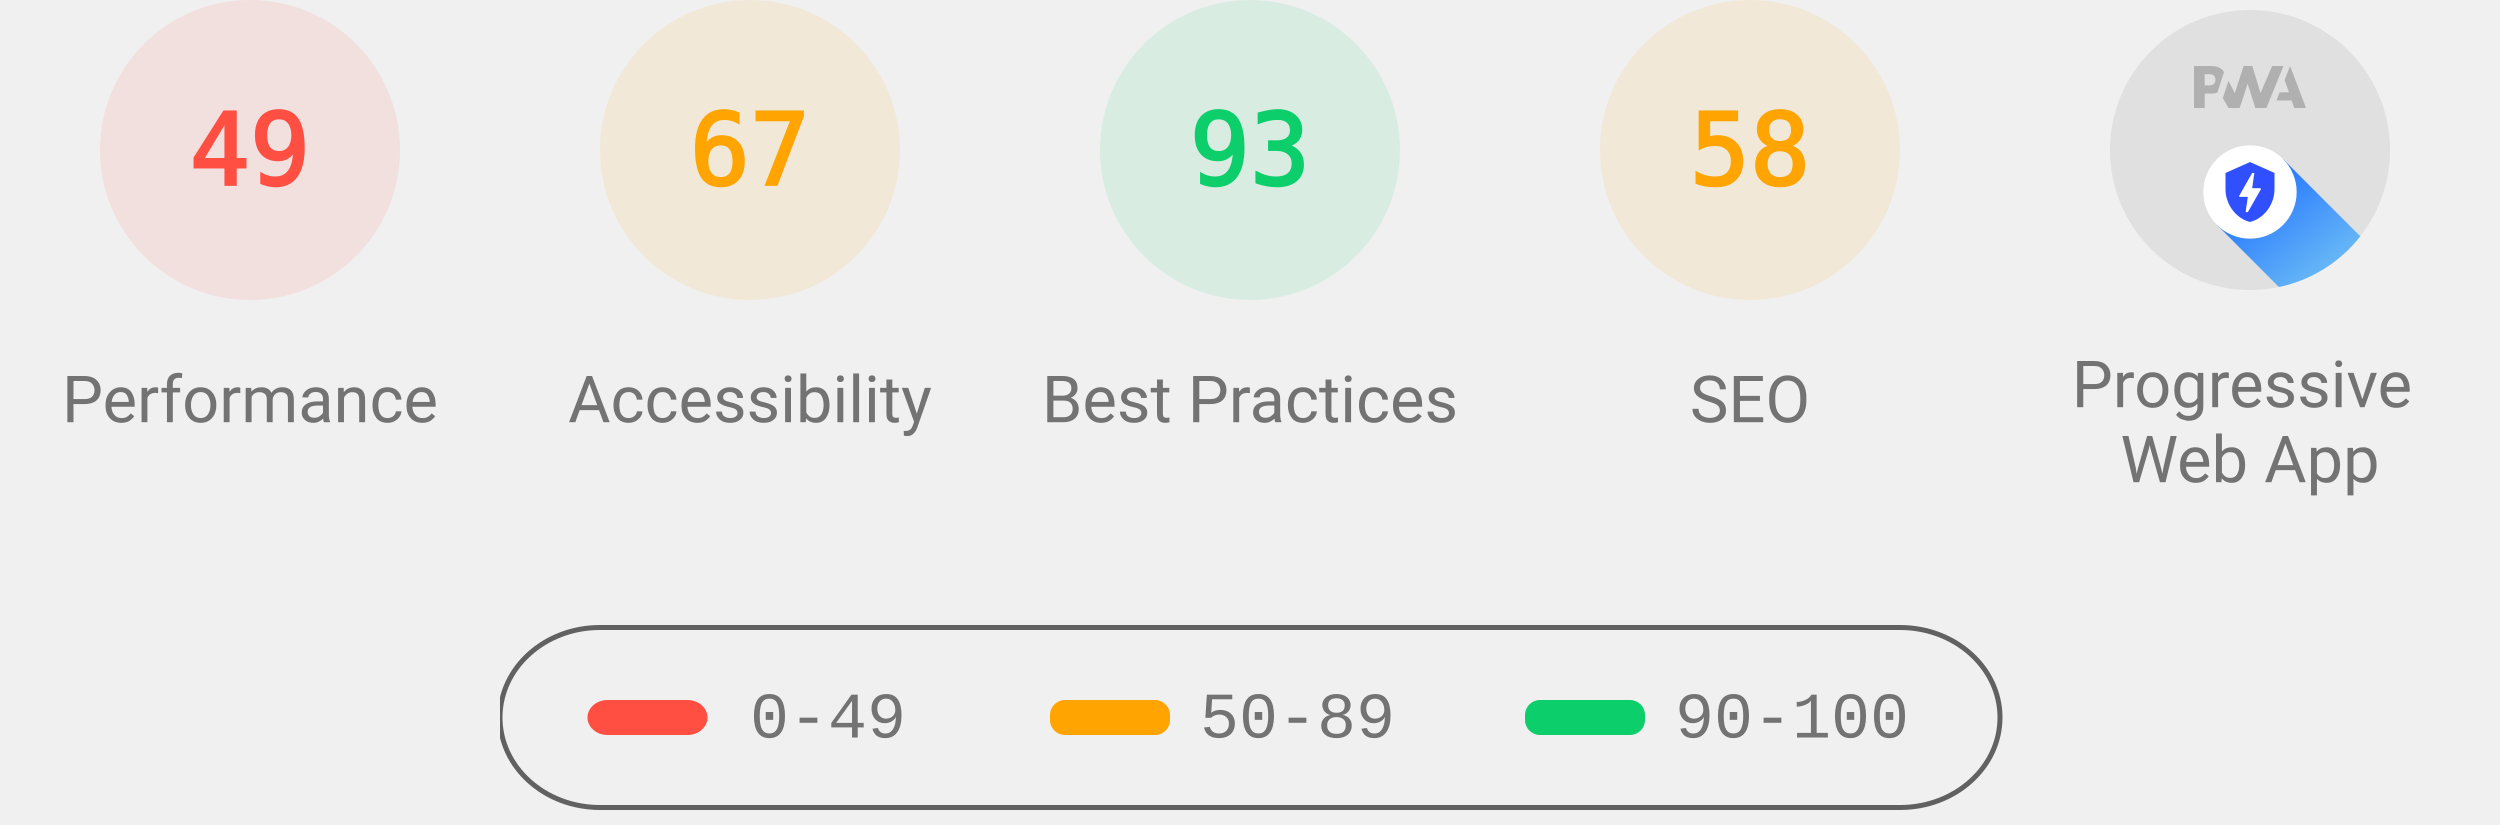
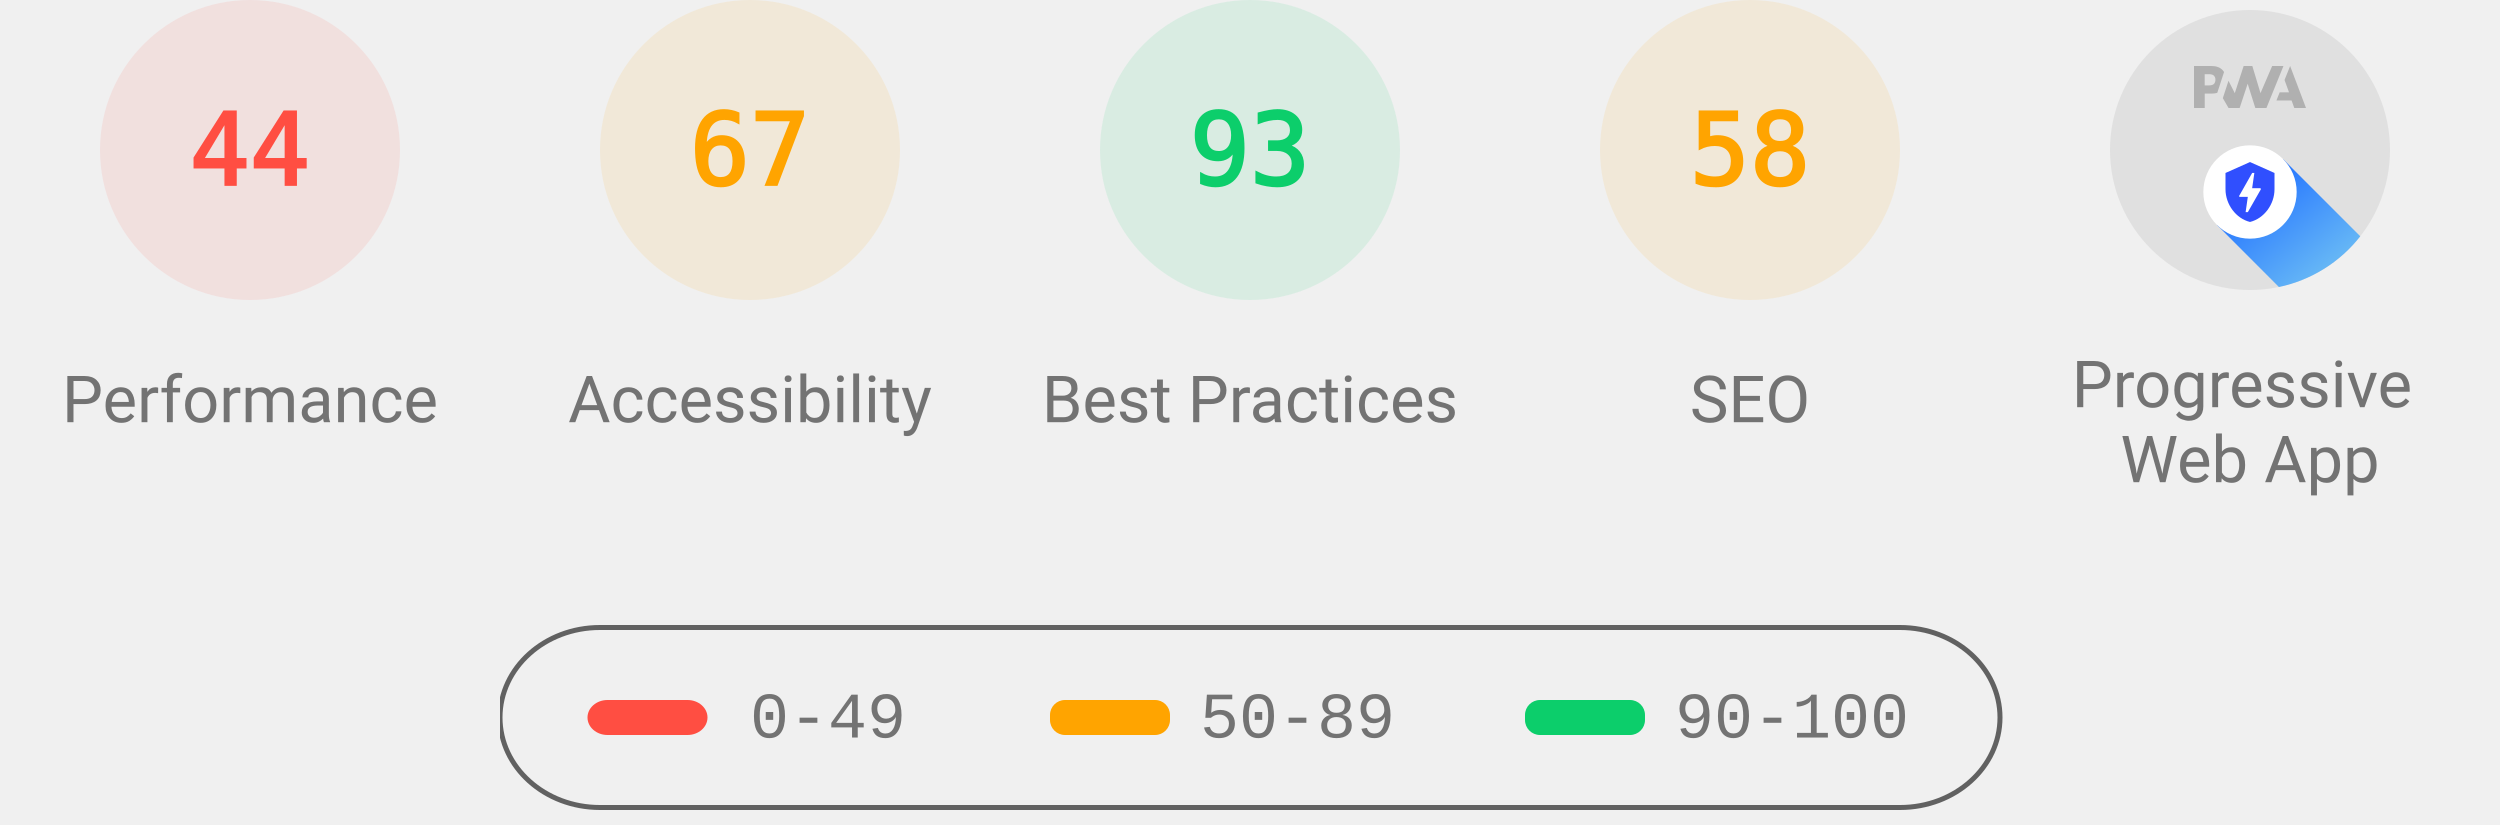
<svg xmlns="http://www.w3.org/2000/svg" class="theme--agnostic" fill="none" width="1000" height="330">
  <style>
			.gauge-base {
				opacity: 0.1
			}

			.gauge-arc {
				fill: none;
				animation-delay: 250ms;
				stroke-linecap: round;
				transform: rotate(-90deg);
				transform-origin: 100px 60px;
				animation: load-gauge 1s ease forwards
			}

			.guage-text {
				font-size: 40px;
				font-family: monospace;
				text-align: center
			}

			.guage-red {
				color: #ff4e42;
				fill: #ff4e42;
				stroke: #ff4e42
			}
			.guage-orange {
				color: #ffa400;
				fill: #ffa400;
				stroke: #ffa400
			}
			.guage-green {
				color: #0cce6b;
				fill: #0cce6b;
				stroke: #0cce6b
			}
			.theme--agnostic .guage-undefined {
				color: #5c5c5c;
				fill: #5c5c5c;
				stroke: #5c5c5c
			}
			.theme--light .guage-undefined {
				color: #1e1e1e;
				fill: #1e1e1e;
				stroke: #1e1e1e
			}
			.theme--dark .guage-undefined {
				color: #f5f5f5;
				fill: #f5f5f5;
				stroke: #f5f5f5
			}

			.guage-title {
				stroke: none;
				font-size: 26px;
				line-height: 26px;
				font-family: Roboto, Halvetica, Arial, sans-serif
			}
			.metric.guage-title {
				font-family: 'Courier New', Courier, monospace
			}
			.theme--agnostic .guage-title {
				color: #737373;
				fill: #737373
			}
			.theme--light .guage-title {
				color: #212121;
				fill: #212121
			}
			.theme--dark .guage-title {
				color: #f5f5f5;
				fill: #f5f5f5
			}

			@keyframes load-gauge {
				from {
					stroke-dasharray: 0 352.858
				}
			}
			.lh-gauge--pwa__disc {
				fill: #e0e0e0
			}
			.lh-gauge--pwa__logo {
				position: relative;
				fill: #b0b0b0
			}
			.lh-gauge--pwa__invisible {
				display: none
			}
			.lh-gauge--pwa__visible {
				display: inline
			}
			.guage-invisible {
				display: none
			}
			.lh-gauge--pwa__logo--primary-color {
				fill: #304ffe
			}
			.theme--agnostic .lh-gauge--pwa__logo--secondary-color {
				fill: #787878
			}
			.theme--light .lh-gauge--pwa__logo--secondary-color {
				fill: #3d3d3d
			}
			.theme--dark .lh-gauge--pwa__logo--secondary-color {
				fill: #d8b6b6
			}
			.theme--light #svg_2 {
				stroke: #00000022
			}
			.theme--agnostic #svg_2 {
				stroke: #616161
			}
			.theme--light #svg_2 {
				stroke: #00000022
			}
			.theme--dark #svg_2 {
				stroke: #f5f5f566
			}
		</style>
  <svg class="guage-div guage-perf guage-red" viewBox="0 0 200 200" width="200" height="200" x="0" y="0">
    <circle class="gauge-base" r="56" cx="100" cy="60" stroke-width="8" />
-     <circle class="gauge-arc guage-arc-1" r="56" cx="100" cy="60" stroke-width="8" style="stroke-dasharray: 172.41, 351.858;" />
-     <text class="guage-text" x="100px" y="60px" alignment-baseline="central" dominant-baseline="central" text-anchor="middle">49</text>
+     <circle class="gauge-arc guage-arc-1" r="56" cx="100" cy="60" stroke-width="8" style="stroke-dasharray: 154.818, 351.858;" />
+     <text class="guage-text" x="100px" y="60px" alignment-baseline="central" dominant-baseline="central" text-anchor="middle">44</text>
    <text class="guage-title" x="100px" y="160px" alignment-baseline="central" dominant-baseline="central" text-anchor="middle">Performance</text>
  </svg>
  <svg class="guage-div guage-acc guage-orange" viewBox="0 0 200 200" width="200" height="200" x="200" y="0">
    <circle class="gauge-base" r="56" cx="100" cy="60" stroke-width="8" />
    <circle class="gauge-arc guage-arc-2" r="56" cx="100" cy="60" stroke-width="8" style="stroke-dasharray: 235.745, 351.858;" />
    <text class="guage-text" x="100px" y="60px" alignment-baseline="central" dominant-baseline="central" text-anchor="middle">67</text>
    <text class="guage-title" x="100px" y="160px" alignment-baseline="central" dominant-baseline="central" text-anchor="middle">Accessibility</text>
  </svg>
  <svg class="guage-div guage-best guage-green" viewBox="0 0 200 200" width="200" height="200" x="400" y="0">
    <circle class="gauge-base" r="56" cx="100" cy="60" stroke-width="8" />
    <circle class="gauge-arc guage-arc-3" r="56" cx="100" cy="60" stroke-width="8" style="stroke-dasharray: 327.228, 351.858;" />
    <text class="guage-text" x="100px" y="60px" alignment-baseline="central" dominant-baseline="central" text-anchor="middle">93</text>
    <text class="guage-title" x="100px" y="160px" alignment-baseline="central" dominant-baseline="central" text-anchor="middle">Best Practices</text>
  </svg>
  <svg class="guage-div guage-seo guage-orange" viewBox="0 0 200 200" width="200" height="200" x="600" y="0">
    <circle class="gauge-base" r="56" cx="100" cy="60" stroke-width="8" />
    <circle class="gauge-arc guage-arc-4" r="56" cx="100" cy="60" stroke-width="8" style="stroke-dasharray: 204.078, 351.858;" />
    <text class="guage-text" x="100px" y="60px" alignment-baseline="central" dominant-baseline="central" text-anchor="middle">58</text>
    <text class="guage-title" x="100px" y="160px" alignment-baseline="central" dominant-baseline="central" text-anchor="middle">SEO</text>
  </svg>
  <svg class="guage-div guage-pwa " viewBox="0 0 200 200" width="200" height="200" x="800" y="0">
    <svg viewBox="0 0 60 60" width="112" height="112" x="44" y="4">
      <defs>
        <linearGradient id="lh-gauge--pwa__check-circle__gradient-0" x1="50%" y1="0%" x2="50%" y2="100%">
          <stop stop-color="#00C852" offset="0%" />
          <stop stop-color="#009688" offset="100%" />
        </linearGradient>
        <linearGradient id="lh-gauge--pwa__installable__shadow-gradient-0" x1="76.056%" x2="24.111%" y1="82.995%" y2="24.735%">
          <stop stop-color="#A5D6A7" offset="0%" />
          <stop stop-color="#80CBC4" offset="100%" />
        </linearGradient>
        <linearGradient id="lh-gauge--pwa__fast-reliable__shadow-gradient-0" x1="76.056%" y1="82.995%" x2="25.678%" y2="26.493%">
          <stop stop-color="#64B5F6" offset="0%" />
          <stop stop-color="#2979FF" offset="100%" />
        </linearGradient>
        <g id="lh-gauge--pwa__fast-reliable-badge-0">
          <circle fill="#FFFFFF" cx="10" cy="10" r="10" />
          <path fill="#304FFE" d="M10 3.58l5.25 2.34v3.5c0 3.23-2.24 6.26-5.25 7-3.01-.74-5.25-3.77-5.25-7v-3.5L10 3.58zm-.47 10.74l2.76-4.83.03-.07c.04-.08 0-.24-.22-.24h-1.64l.47-3.26h-.47l-2.7 4.77c-.02.01.05-.1-.04.05-.09.16-.1.31.18.31h1.63l-.47 3.27h.47z" />
        </g>
        <g id="lh-gauge--pwa__installable-badge-0">
          <circle fill="#FFFFFF" cx="10" cy="10" r="10" />
          <path fill="#009688" d="M10 4.167A5.835 5.835 0 0 0 4.167 10 5.835 5.835 0 0 0 10 15.833 5.835 5.835 0 0 0 15.833 10 5.835 5.835 0 0 0 10 4.167zm2.917 6.416h-2.334v2.334H9.417v-2.334H7.083V9.417h2.334V7.083h1.166v2.334h2.334v1.166z" />
        </g>
      </defs>
      <g stroke="none" fill-rule="nonzero">
        <circle class="lh-gauge--pwa__disc" cx="30" cy="30" r="30" />
        <g class="lh-gauge--pwa__logo">
          <path d="M35.66 19.39l.7-1.75h2L37.4 15 38.6 12l3.4 9h-2.51l-.58-1.61z" />
          <path d="M33.52 21l3.65-9h-2.42l-2.5 5.82L30.5 12h-1.86l-1.9 5.82-1.35-2.65-1.21 3.72L25.4 21h2.38l1.72-5.2 1.64 5.2z" />
          <path fill-rule="nonzero" d="M20.3 17.91h1.48c.45 0 .85-.05 1.2-.15l.39-1.18 1.07-3.3a2.64 2.64 0 0 0-.28-.37c-.55-.6-1.36-.91-2.42-.91H18v9h2.3V17.9zm1.96-3.84c.22.22.33.5.33.87 0 .36-.1.65-.29.87-.2.23-.59.35-1.15.35h-.86v-2.41h.87c.52 0 .89.1 1.1.32z" />
        </g>
        <rect class="lh-gauge--pwa__component lh-gauge--pwa__na-line lh-gauge--pwa__invisible" fill="#FFFFFF" x="20" y="32" width="20" height="4" rx="2" />
        <g class="lh-gauge--pwa__component lh-gauge--pwa__fast-reliable-badge lh-gauge--pwa__visible" transform="translate(20, 29)">
          <path fill="url(#lh-gauge--pwa__fast-reliable__shadow-gradient-0)" d="M33.63 19.49A30 30 0 0 1 16.2 30.36L3 17.14 17.14 3l16.49 16.49z" />
          <use href="#lh-gauge--pwa__fast-reliable-badge-0" />
        </g>
        <g class="lh-gauge--pwa__component lh-gauge--pwa__installable-badge lh-gauge--pwa__invisible" transform="translate(20, 29)">
          <path fill="url(#lh-gauge--pwa__installable__shadow-gradient-0)" d="M33.629 19.487c-4.272 5.453-10.391 9.39-17.415 10.869L3 17.142 17.142 3 33.63 19.487z" />
          <use href="#lh-gauge--pwa__installable-badge-0" />
        </g>
        <g class="lh-gauge--pwa__component lh-gauge--pwa__fast-reliable-installable-badges lh-gauge--pwa__invisible">
          <g transform="translate(8, 29)">
            <path fill="url(#lh-gauge--pwa__fast-reliable__shadow-gradient-0)" d="M16.321 30.463L3 17.143 17.142 3l22.365 22.365A29.864 29.864 0 0 1 22 31c-1.942 0-3.84-.184-5.679-.537z" />
            <use href="#lh-gauge--pwa__fast-reliable-badge-0" />
          </g>
          <g transform="translate(32, 29)">
            <path fill="url(#lh-gauge--pwa__installable__shadow-gradient-0)" d="M25.982 11.84a30.107 30.107 0 0 1-13.08 15.203L3 17.143 17.142 3l8.84 8.84z" />
            <use href="#lh-gauge--pwa__installable-badge-0" />
          </g>
        </g>
        <g class="lh-gauge--pwa__component lh-gauge--pwa__check-circle lh-gauge--pwa__invisible" transform="translate(18, 28)">
          <circle fill="#FFFFFF" cx="12" cy="12" r="12" />
          <path fill="url(#lh-gauge--pwa__check-circle__gradient-0)" d="M12 2a10 10 0 1 0 0 20 10 10 0 0 0 0-20zm-2 15l-5-5 1.41-1.41L10 14.17l7.59-7.59L19 8l-9 9z" />
        </g>
      </g>
    </svg>
    <text class="guage-title" y="160px" alignment-baseline="central" dominant-baseline="central" text-anchor="middle">
      <tspan x="100px" dy="-6px">Progressive</tspan>
      <tspan x="100px" dy="30px">Web App</tspan>
    </text>
  </svg>
  <svg width="604" height="76" x="200" y="250">
    <g>
      <rect fill="none" id="canvas_background" height="80" width="604" y="-1" x="-1" />
      <g display="none" overflow="visible" y="0" x="0" height="100%" width="100%" id="canvasGrid">
        <rect fill="url(#gridpattern)" stroke-width="0" y="0" x="0" height="100%" width="100%" />
      </g>
    </g>
    <g>
      <rect fill-opacity="0" stroke-width="2" rx="40" id="svg_2" height="72" width="600" y="1" x="0" fill="#000000" />
      <rect stroke="#000" rx="8" id="svg_3" height="14" width="48" y="30" x="35" stroke-opacity="null" stroke-width="0" fill="#ff4e42" />
      <rect stroke="#000" rx="6" id="svg_4" height="14" width="48" y="30" x="220" stroke-opacity="null" stroke-width="0" fill="#ffa400" />
      <rect stroke="#000" rx="6" id="svg_5" height="14" width="48" y="30" x="410" stroke-opacity="null" stroke-width="0" fill="#0cce6b" />
      <text class="metric guage-title" xml:space="preserve" text-anchor="start" font-size="26" id="svg_6" y="45" x="100" stroke-opacity="null" stroke-width="0" stroke="#000">0-49</text>
      <text class="metric guage-title" xml:space="preserve" text-anchor="start" font-size="26" id="svg_7" y="45" x="280" stroke-opacity="null" stroke-width="0" stroke="#000">50-89</text>
      <text class="metric guage-title" xml:space="preserve" text-anchor="start" font-size="26" id="svg_8" y="45" x="470" stroke-opacity="null" stroke-width="0" stroke="#000">90-100</text>
    </g>
  </svg>
</svg>
